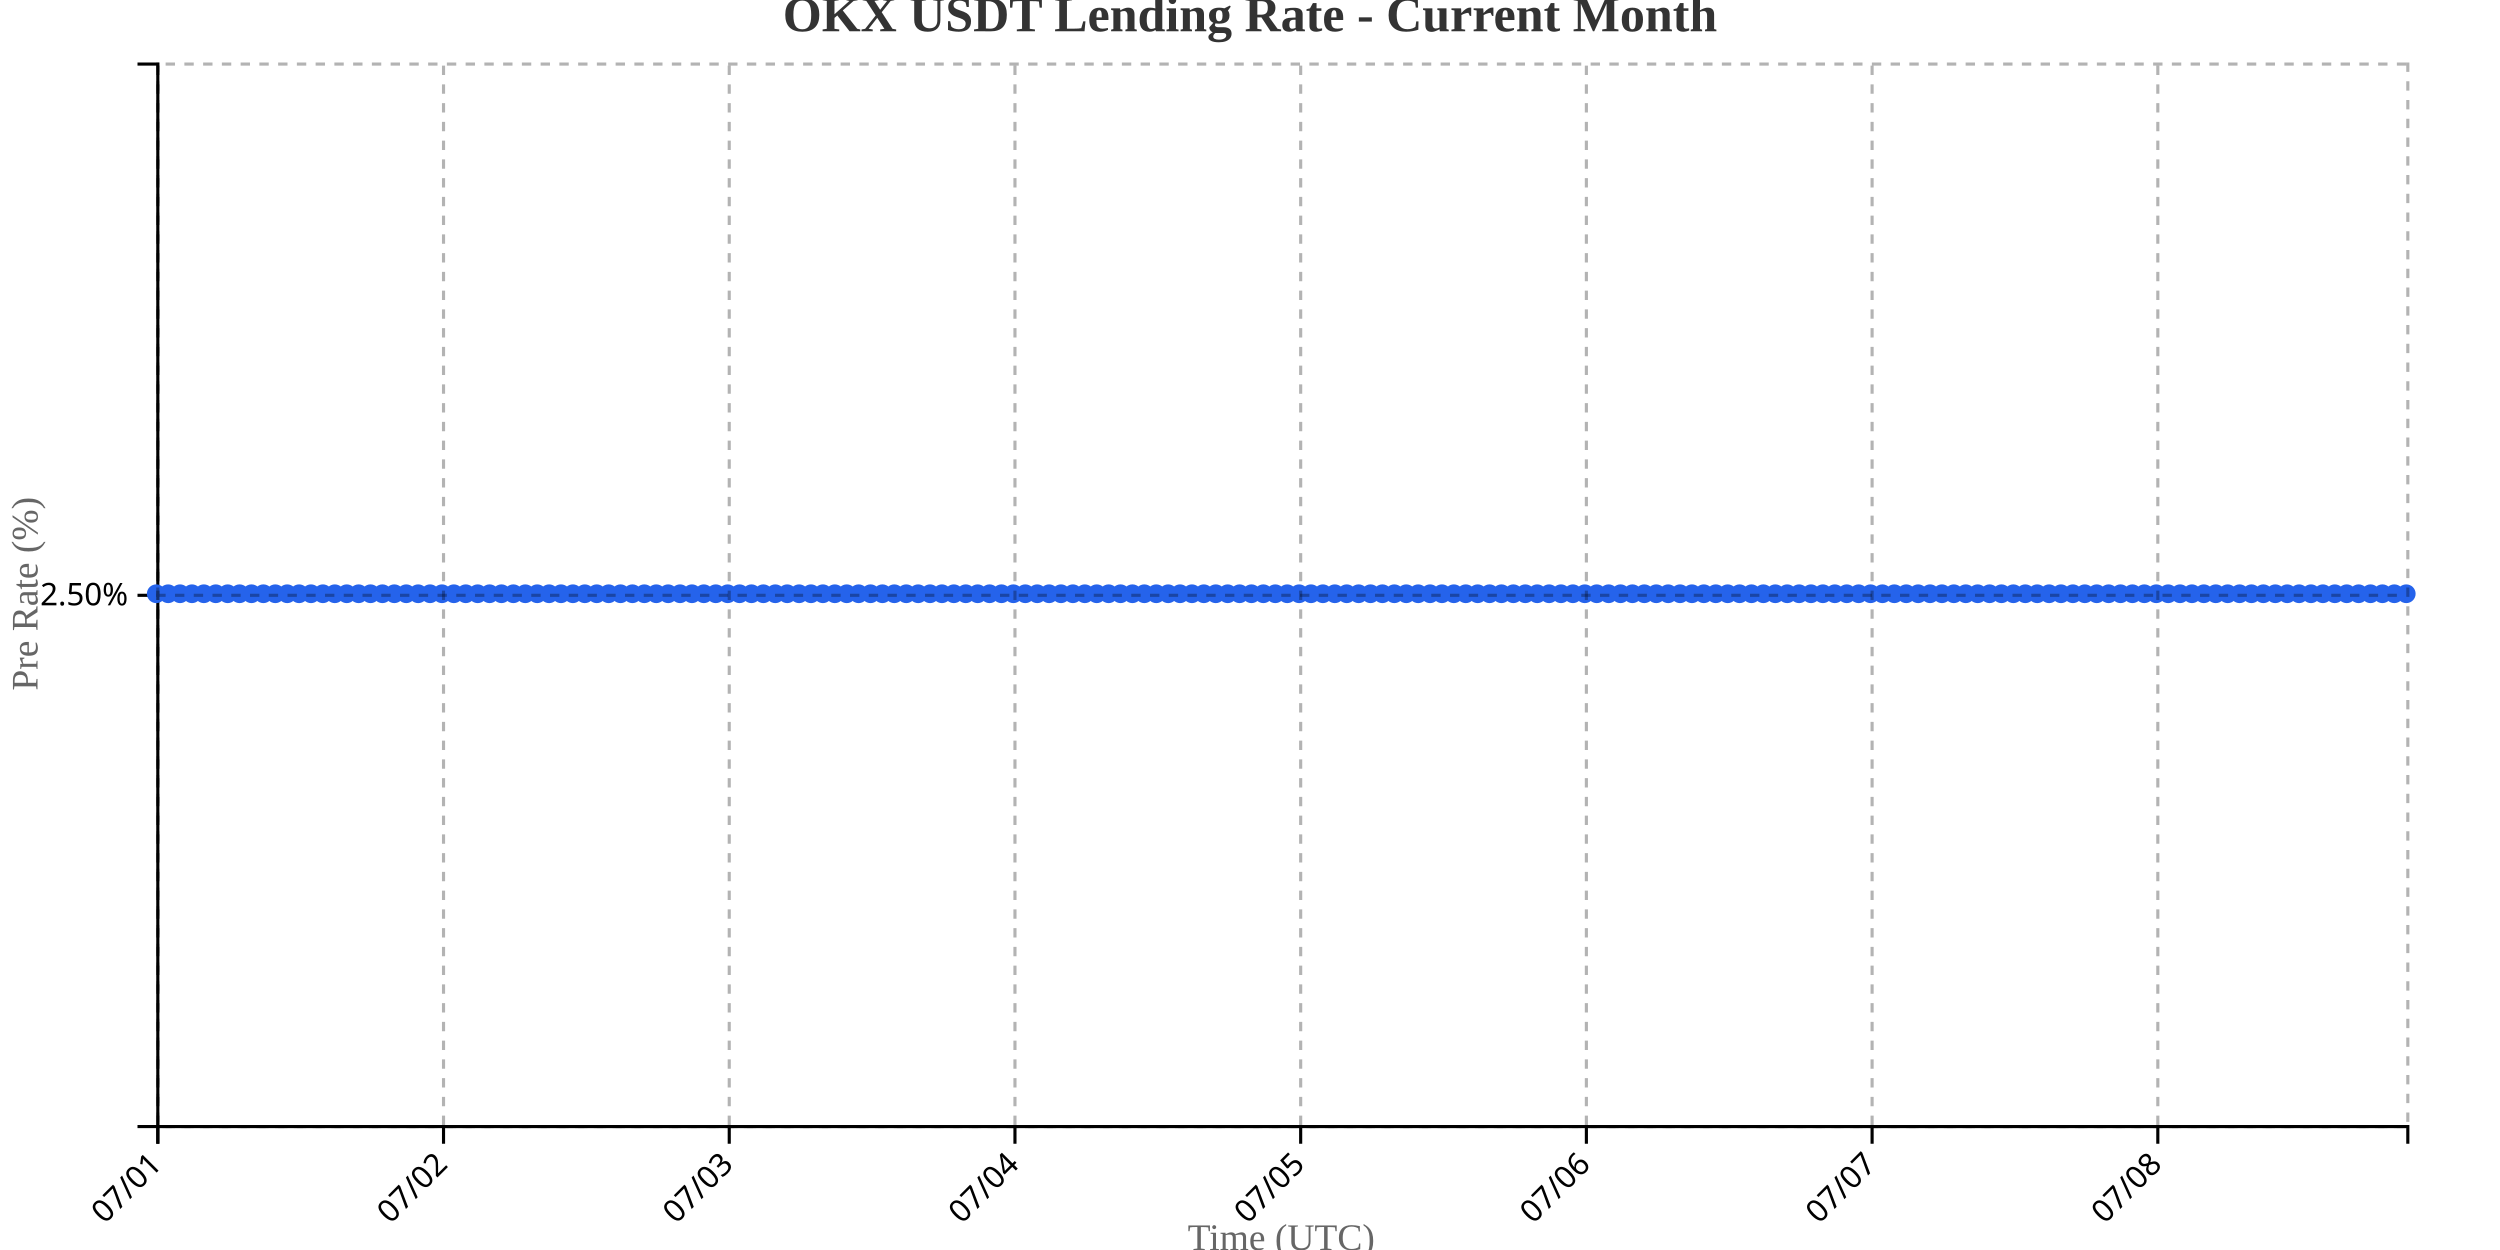
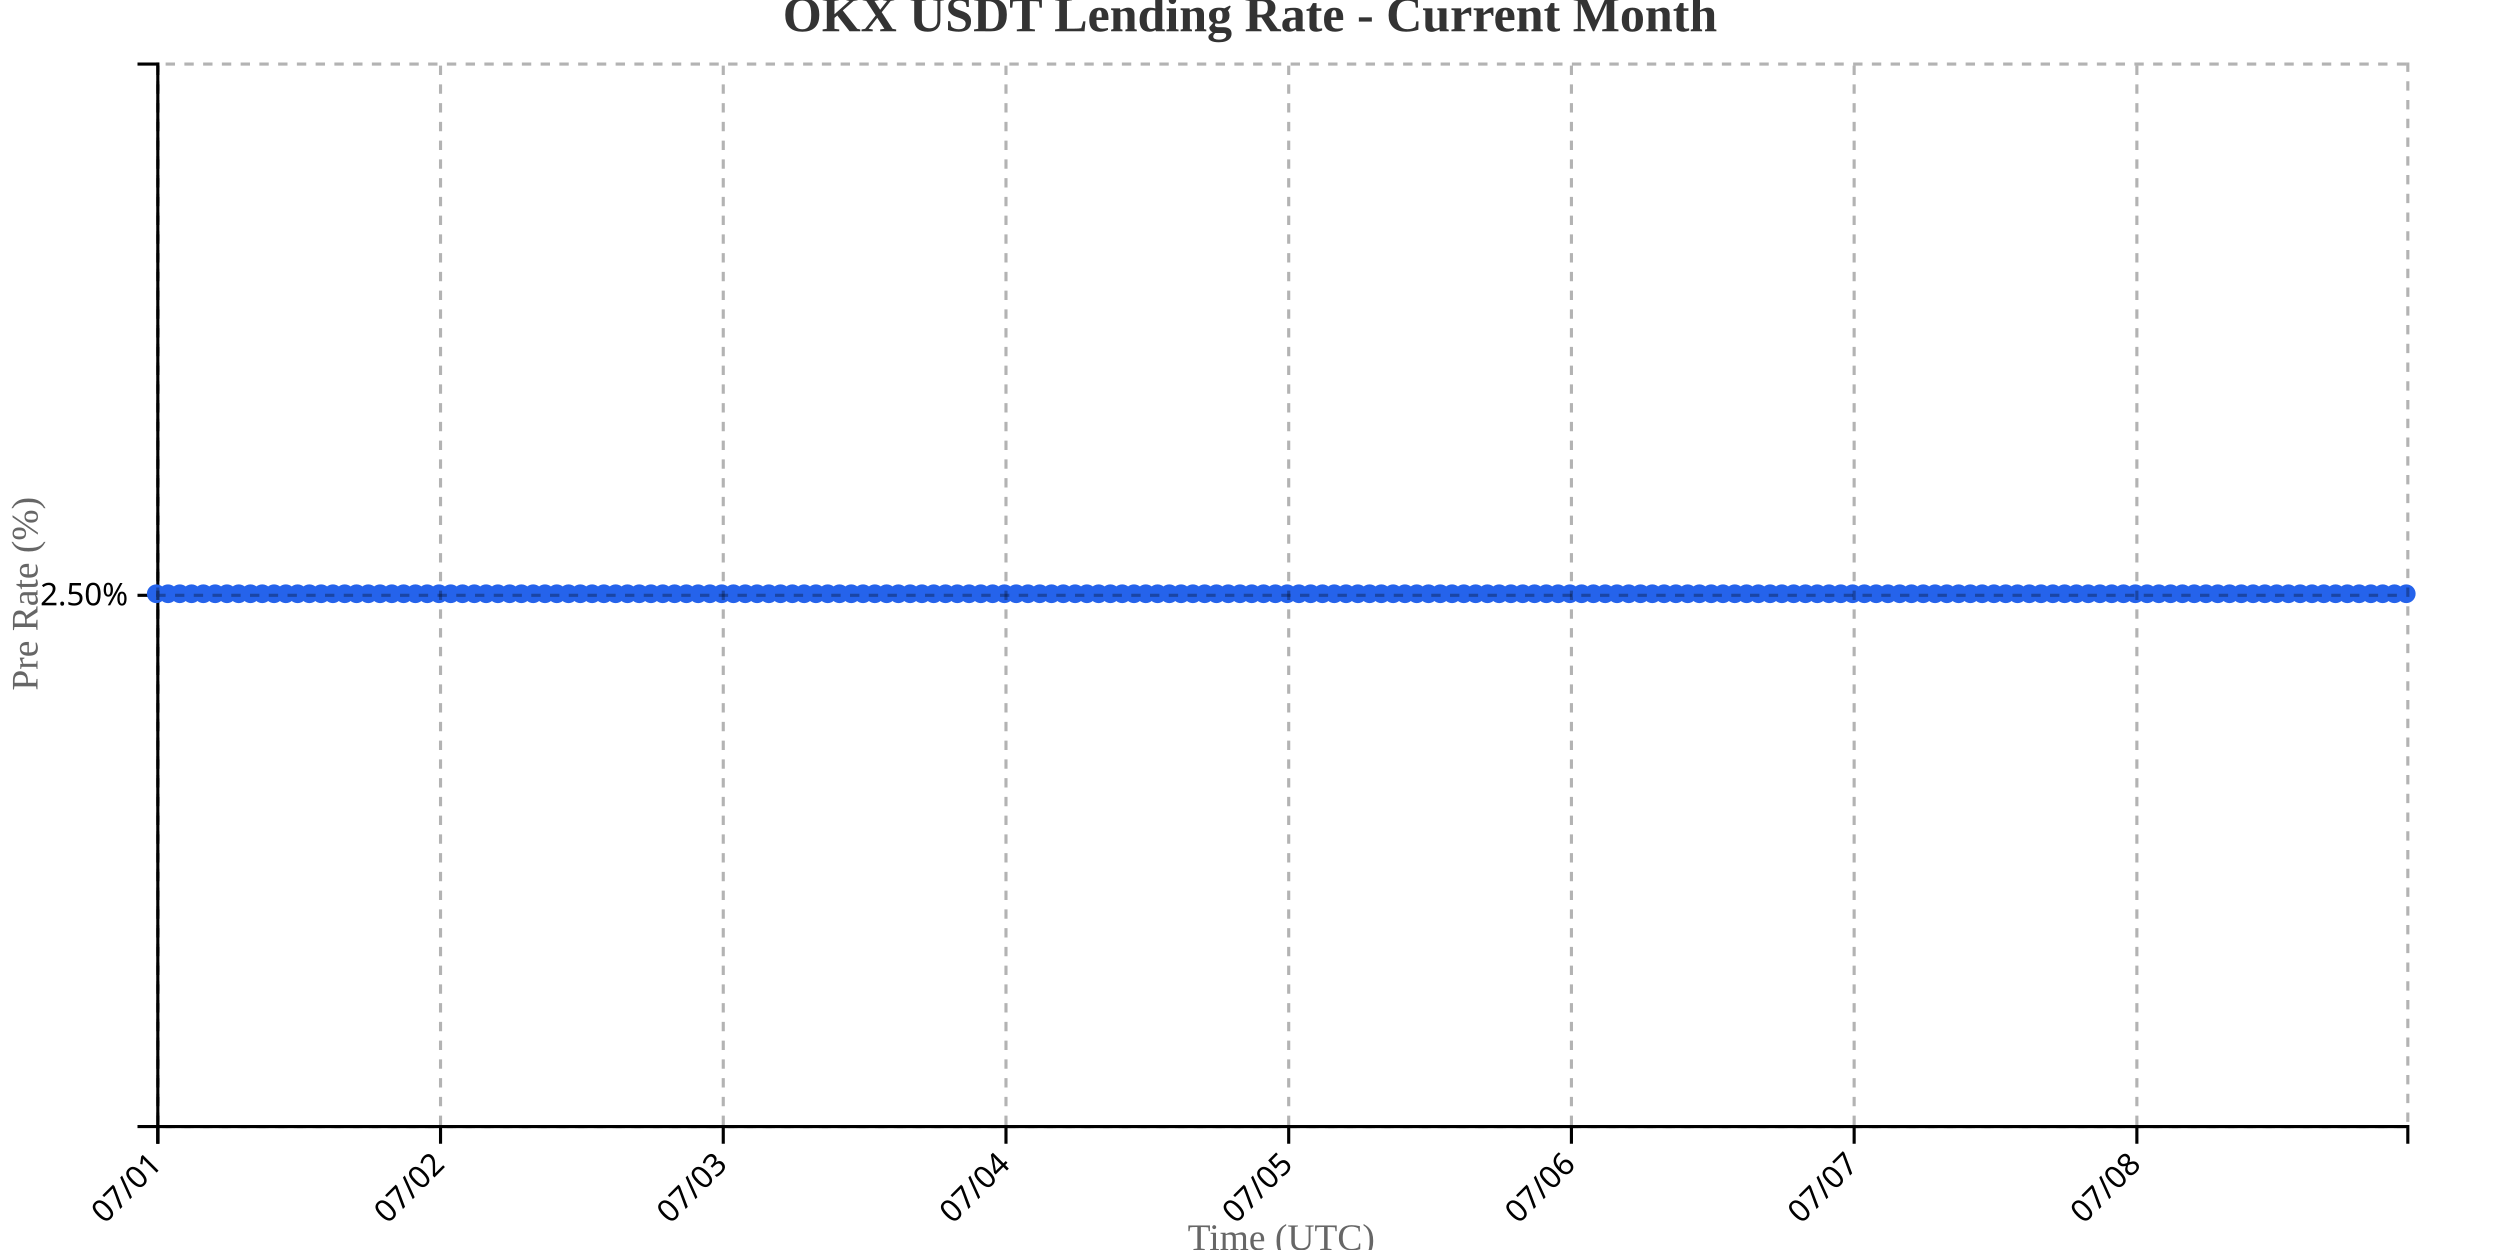
<svg xmlns="http://www.w3.org/2000/svg" width="800" height="400">
  <g transform="translate(50,20)">
    <g transform="translate(0,340)" fill="none" font-size="10" font-family="sans-serif" text-anchor="middle">
      <path class="domain" stroke="currentColor" d="M0.5,6V0.5H720.5V6" />
      <g class="tick" opacity="1" transform="translate(0.5,0)">
        <line stroke="currentColor" y2="6" />
        <text fill="currentColor" y="9" dy=".15em" style="text-anchor: end;" dx="-.8em" transform="rotate(-45)">07/01</text>
      </g>
-       <g class="tick" opacity="1" transform="translate(91.92857,0)">
+       <g class="tick" opacity="1" transform="translate(90.9712,0)">
        <line stroke="currentColor" y2="6" />
        <text fill="currentColor" y="9" dy=".15em" style="text-anchor: end;" dx="-.8em" transform="rotate(-45)">07/02</text>
      </g>
-       <g class="tick" opacity="1" transform="translate(183.3571,0)">
+       <g class="tick" opacity="1" transform="translate(181.4424,0)">
        <line stroke="currentColor" y2="6" />
        <text fill="currentColor" y="9" dy=".15em" style="text-anchor: end;" dx="-.8em" transform="rotate(-45)">07/03</text>
      </g>
-       <g class="tick" opacity="1" transform="translate(274.7857,0)">
+       <g class="tick" opacity="1" transform="translate(271.9136,0)">
        <line stroke="currentColor" y2="6" />
        <text fill="currentColor" y="9" dy=".15em" style="text-anchor: end;" dx="-.8em" transform="rotate(-45)">07/04</text>
      </g>
-       <g class="tick" opacity="1" transform="translate(366.2143,0)">
+       <g class="tick" opacity="1" transform="translate(362.3848,0)">
        <line stroke="currentColor" y2="6" />
        <text fill="currentColor" y="9" dy=".15em" style="text-anchor: end;" dx="-.8em" transform="rotate(-45)">07/05</text>
      </g>
-       <g class="tick" opacity="1" transform="translate(457.6429,0)">
+       <g class="tick" opacity="1" transform="translate(452.856,0)">
        <line stroke="currentColor" y2="6" />
        <text fill="currentColor" y="9" dy=".15em" style="text-anchor: end;" dx="-.8em" transform="rotate(-45)">07/06</text>
      </g>
-       <g class="tick" opacity="1" transform="translate(549.0714,0)">
+       <g class="tick" opacity="1" transform="translate(543.3272,0)">
        <line stroke="currentColor" y2="6" />
        <text fill="currentColor" y="9" dy=".15em" style="text-anchor: end;" dx="-.8em" transform="rotate(-45)">07/07</text>
      </g>
-       <g class="tick" opacity="1" transform="translate(640.5,0)">
+       <g class="tick" opacity="1" transform="translate(633.7984,0)">
        <line stroke="currentColor" y2="6" />
        <text fill="currentColor" y="9" dy=".15em" style="text-anchor: end;" dx="-.8em" transform="rotate(-45)">07/08</text>
      </g>
    </g>
    <g fill="none" font-size="10" font-family="sans-serif" text-anchor="end">
      <path class="domain" stroke="currentColor" d="M-6,340.5H0.5V0.5H-6" />
      <g class="tick" opacity="1" transform="translate(0,170.5)">
        <line stroke="currentColor" x2="-6" />
        <text fill="currentColor" x="-9" dy="0.32em">2.50%</text>
      </g>
    </g>
    <text transform="rotate(-90)" y="-50" x="-170" dy="1em" style="text-anchor: middle; font-size: 12px; fill: #666;">Pre Rate (%)</text>
    <text transform="translate(360, 380)" style="text-anchor: middle; font-size: 12px; fill: #666;">Time (UTC)</text>
-     <path fill="none" stroke="#2563eb" stroke-width="2" d="M0,170C1.27,170,2.54,170,3.81,170C5.079,170,6.349,170,7.619,170C8.889,170,10.159,170,11.429,170C12.698,170,13.968,170,15.238,170C16.508,170,17.778,170,19.048,170C20.317,170,21.587,170,22.857,170C24.127,170,25.397,170,26.667,170C27.937,170,29.206,170,30.476,170C31.746,170,33.016,170,34.286,170C35.556,170,36.825,170,38.095,170C39.365,170,40.635,170,41.905,170C43.175,170,44.444,170,45.714,170C46.984,170,48.254,170,49.524,170C50.794,170,52.063,170,53.333,170C54.603,170,55.873,170,57.143,170C58.413,170,59.683,170,60.952,170C62.222,170,63.492,170,64.762,170C66.032,170,67.302,170,68.571,170C69.841,170,71.111,170,72.381,170C73.651,170,74.921,170,76.19,170C77.46,170,78.73,170,80,170C81.27,170,82.54,170,83.81,170C85.079,170,86.349,170,87.619,170C88.889,170,90.159,170,91.429,170C92.698,170,93.968,170,95.238,170C96.508,170,97.778,170,99.048,170C100.317,170,101.587,170,102.857,170C104.127,170,105.397,170,106.667,170C107.937,170,109.206,170,110.476,170C111.746,170,113.016,170,114.286,170C115.556,170,116.825,170,118.095,170C119.365,170,120.635,170,121.905,170C123.175,170,124.444,170,125.714,170C126.984,170,128.254,170,129.524,170C130.794,170,132.063,170,133.333,170C134.603,170,135.873,170,137.143,170C138.413,170,139.683,170,140.952,170C142.222,170,143.492,170,144.762,170C146.032,170,147.302,170,148.571,170C149.841,170,151.111,170,152.381,170C153.651,170,154.921,170,156.19,170C157.46,170,158.73,170,160,170C161.27,170,162.54,170,163.81,170C165.079,170,166.349,170,167.619,170C168.889,170,170.159,170,171.429,170C172.698,170,173.968,170,175.238,170C176.508,170,177.778,170,179.048,170C180.317,170,181.587,170,182.857,170C184.127,170,185.397,170,186.667,170C187.937,170,189.206,170,190.476,170C191.746,170,193.016,170,194.286,170C195.556,170,196.825,170,198.095,170C199.365,170,200.635,170,201.905,170C203.175,170,204.444,170,205.714,170C206.984,170,208.254,170,209.524,170C210.794,170,212.063,170,213.333,170C214.603,170,215.873,170,217.143,170C218.413,170,219.683,170,220.952,170C222.222,170,223.492,170,224.762,170C226.032,170,227.302,170,228.571,170C229.841,170,231.111,170,232.381,170C233.651,170,234.921,170,236.19,170C237.46,170,238.73,170,240,170C241.27,170,242.54,170,243.81,170C245.079,170,246.349,170,247.619,170C248.889,170,250.159,170,251.429,170C252.698,170,253.968,170,255.238,170C256.508,170,257.778,170,259.048,170C260.317,170,261.587,170,262.857,170C264.127,170,265.397,170,266.667,170C267.937,170,269.206,170,270.476,170C271.746,170,273.016,170,274.286,170C275.556,170,276.825,170,278.095,170C279.365,170,280.635,170,281.905,170C283.175,170,284.444,170,285.714,170C286.984,170,288.254,170,289.524,170C290.794,170,292.063,170,293.333,170C294.603,170,295.873,170,297.143,170C298.413,170,299.683,170,300.952,170C302.222,170,303.492,170,304.762,170C306.032,170,307.302,170,308.571,170C309.841,170,311.111,170,312.381,170C313.651,170,314.921,170,316.19,170C317.46,170,318.73,170,320,170C321.27,170,322.54,170,323.81,170C325.079,170,326.349,170,327.619,170C328.889,170,330.159,170,331.429,170C332.698,170,333.968,170,335.238,170C336.508,170,337.778,170,339.048,170C340.317,170,341.587,170,342.857,170C344.127,170,345.397,170,346.667,170C347.937,170,349.206,170,350.476,170C351.746,170,353.016,170,354.286,170C355.556,170,356.825,170,358.095,170C359.365,170,360.635,170,361.905,170C363.175,170,364.444,170,365.714,170C366.984,170,368.254,170,369.524,170C370.794,170,372.063,170,373.333,170C374.603,170,375.873,170,377.143,170C378.413,170,379.683,170,380.952,170C382.222,170,383.492,170,384.762,170C386.032,170,387.302,170,388.571,170C389.841,170,391.111,170,392.381,170C393.651,170,394.921,170,396.19,170C397.46,170,398.73,170,400,170C401.27,170,402.54,170,403.81,170C405.079,170,406.349,170,407.619,170C408.889,170,410.159,170,411.429,170C412.698,170,413.968,170,415.238,170C416.508,170,417.778,170,419.048,170C420.317,170,421.587,170,422.857,170C424.127,170,425.397,170,426.667,170C427.937,170,429.206,170,430.476,170C431.746,170,433.016,170,434.286,170C435.556,170,436.825,170,438.095,170C439.365,170,440.635,170,441.905,170C443.175,170,444.444,170,445.714,170C446.984,170,448.254,170,449.524,170C450.794,170,452.063,170,453.333,170C454.603,170,455.873,170,457.143,170C458.413,170,459.683,170,460.952,170C462.222,170,463.492,170,464.762,170C466.032,170,467.302,170,468.571,170C469.841,170,471.111,170,472.381,170C473.651,170,474.921,170,476.19,170C477.46,170,478.73,170,480,170C481.27,170,482.54,170,483.81,170C485.079,170,486.349,170,487.619,170C488.889,170,490.159,170,491.429,170C492.698,170,493.968,170,495.238,170C496.508,170,497.778,170,499.048,170C500.317,170,501.587,170,502.857,170C504.127,170,505.397,170,506.667,170C507.937,170,509.206,170,510.476,170C511.746,170,513.016,170,514.286,170C515.556,170,516.825,170,518.095,170C519.365,170,520.635,170,521.905,170C523.175,170,524.444,170,525.714,170C526.984,170,528.254,170,529.524,170C530.794,170,532.063,170,533.333,170C534.603,170,535.873,170,537.143,170C538.413,170,539.683,170,540.952,170C542.222,170,543.492,170,544.762,170C546.032,170,547.302,170,548.571,170C549.841,170,551.111,170,552.381,170C553.651,170,554.921,170,556.19,170C557.46,170,558.73,170,560,170C561.27,170,562.54,170,563.81,170C565.079,170,566.349,170,567.619,170C568.889,170,570.159,170,571.429,170C572.698,170,573.968,170,575.238,170C576.508,170,577.778,170,579.048,170C580.317,170,581.587,170,582.857,170C584.127,170,585.397,170,586.667,170C587.937,170,589.206,170,590.476,170C591.746,170,593.016,170,594.286,170C595.556,170,596.825,170,598.095,170C599.365,170,600.635,170,601.905,170C603.175,170,604.444,170,605.714,170C606.984,170,608.254,170,609.524,170C610.794,170,612.063,170,613.333,170C614.603,170,615.873,170,617.143,170C618.413,170,619.683,170,620.952,170C622.222,170,623.492,170,624.762,170C626.032,170,627.302,170,628.571,170C629.841,170,631.111,170,632.381,170C633.651,170,634.921,170,636.19,170C637.46,170,638.73,170,640,170C641.27,170,642.54,170,643.81,170C645.079,170,646.349,170,647.619,170C648.889,170,650.159,170,651.429,170C652.698,170,653.968,170,655.238,170C656.508,170,657.778,170,659.048,170C660.317,170,661.587,170,662.857,170C664.127,170,665.397,170,666.667,170C667.937,170,669.206,170,670.476,170C671.746,170,673.016,170,674.286,170C675.556,170,676.825,170,678.095,170C679.365,170,680.635,170,681.905,170C683.175,170,684.444,170,685.714,170C686.984,170,688.254,170,689.524,170C690.794,170,692.063,170,693.333,170C694.603,170,695.873,170,697.143,170C698.413,170,699.683,170,700.952,170C702.222,170,703.492,170,704.762,170C706.032,170,707.302,170,708.571,170C709.841,170,711.111,170,712.381,170C713.651,170,714.921,170,716.19,170C717.46,170,718.73,170,720,170" />
+     <path fill="none" stroke="#2563eb" stroke-width="2" d="M0,170C1.257,170,2.513,170,3.77,170C5.026,170,6.283,170,7.539,170C8.796,170,10.052,170,11.309,170C12.565,170,13.822,170,15.079,170C16.335,170,17.592,170,18.848,170C20.105,170,21.361,170,22.618,170C23.874,170,25.131,170,26.387,170C27.644,170,28.901,170,30.157,170C31.414,170,32.67,170,33.927,170C35.183,170,36.44,170,37.696,170C38.953,170,40.209,170,41.466,170C42.723,170,43.979,170,45.236,170C46.492,170,47.749,170,49.005,170C50.262,170,51.518,170,52.775,170C54.031,170,55.288,170,56.545,170C57.801,170,59.058,170,60.314,170C61.571,170,62.827,170,64.084,170C65.34,170,66.597,170,67.853,170C69.11,170,70.366,170,71.623,170C72.88,170,74.136,170,75.393,170C76.649,170,77.906,170,79.162,170C80.419,170,81.675,170,82.932,170C84.188,170,85.445,170,86.702,170C87.958,170,89.215,170,90.471,170C91.728,170,92.984,170,94.241,170C95.497,170,96.754,170,98.01,170C99.267,170,100.524,170,101.78,170C103.037,170,104.293,170,105.55,170C106.806,170,108.063,170,109.319,170C110.576,170,111.832,170,113.089,170C114.346,170,115.602,170,116.859,170C118.115,170,119.372,170,120.628,170C121.885,170,123.141,170,124.398,170C125.654,170,126.911,170,128.168,170C129.424,170,130.681,170,131.937,170C133.194,170,134.45,170,135.707,170C136.963,170,138.22,170,139.476,170C140.733,170,141.99,170,143.246,170C144.503,170,145.759,170,147.016,170C148.272,170,149.529,170,150.785,170C152.042,170,153.298,170,154.555,170C155.812,170,157.068,170,158.325,170C159.581,170,160.838,170,162.094,170C163.351,170,164.607,170,165.864,170C167.12,170,168.377,170,169.634,170C170.89,170,172.147,170,173.403,170C174.66,170,175.916,170,177.173,170C178.429,170,179.686,170,180.942,170C182.199,170,183.455,170,184.712,170C185.969,170,187.225,170,188.482,170C189.738,170,190.995,170,192.251,170C193.508,170,194.764,170,196.021,170C197.277,170,198.534,170,199.791,170C201.047,170,202.304,170,203.56,170C204.817,170,206.073,170,207.33,170C208.586,170,209.843,170,211.099,170C212.356,170,213.613,170,214.869,170C216.126,170,217.382,170,218.639,170C219.895,170,221.152,170,222.408,170C223.665,170,224.921,170,226.178,170C227.435,170,228.691,170,229.948,170C231.204,170,232.461,170,233.717,170C234.974,170,236.23,170,237.487,170C238.743,170,240,170,241.257,170C242.513,170,243.77,170,245.026,170C246.283,170,247.539,170,248.796,170C250.052,170,251.309,170,252.565,170C253.822,170,255.079,170,256.335,170C257.592,170,258.848,170,260.105,170C261.361,170,262.618,170,263.874,170C265.131,170,266.387,170,267.644,170C268.901,170,270.157,170,271.414,170C272.67,170,273.927,170,275.183,170C276.44,170,277.696,170,278.953,170C280.209,170,281.466,170,282.723,170C283.979,170,285.236,170,286.492,170C287.749,170,289.005,170,290.262,170C291.518,170,292.775,170,294.031,170C295.288,170,296.545,170,297.801,170C299.058,170,300.314,170,301.571,170C302.827,170,304.084,170,305.34,170C306.597,170,307.853,170,309.11,170C310.366,170,311.623,170,312.88,170C314.136,170,315.393,170,316.649,170C317.906,170,319.162,170,320.419,170C321.675,170,322.932,170,324.188,170C325.445,170,326.702,170,327.958,170C329.215,170,330.471,170,331.728,170C332.984,170,334.241,170,335.497,170C336.754,170,338.01,170,339.267,170C340.524,170,341.78,170,343.037,170C344.293,170,345.55,170,346.806,170C348.063,170,349.319,170,350.576,170C351.832,170,353.089,170,354.346,170C355.602,170,356.859,170,358.115,170C359.372,170,360.628,170,361.885,170C363.141,170,364.398,170,365.654,170C366.911,170,368.168,170,369.424,170C370.681,170,371.937,170,373.194,170C374.45,170,375.707,170,376.963,170C378.22,170,379.476,170,380.733,170C381.99,170,383.246,170,384.503,170C385.759,170,387.016,170,388.272,170C389.529,170,390.785,170,392.042,170C393.298,170,394.555,170,395.812,170C397.068,170,398.325,170,399.581,170C400.838,170,402.094,170,403.351,170C404.607,170,405.864,170,407.12,170C408.377,170,409.634,170,410.89,170C412.147,170,413.403,170,414.66,170C415.916,170,417.173,170,418.429,170C419.686,170,420.942,170,422.199,170C423.455,170,424.712,170,425.969,170C427.225,170,428.482,170,429.738,170C430.995,170,432.251,170,433.508,170C434.764,170,436.021,170,437.277,170C438.534,170,439.791,170,441.047,170C442.304,170,443.56,170,444.817,170C446.073,170,447.33,170,448.586,170C449.843,170,451.099,170,452.356,170C453.613,170,454.869,170,456.126,170C457.382,170,458.639,170,459.895,170C461.152,170,462.408,170,463.665,170C464.921,170,466.178,170,467.435,170C468.691,170,469.948,170,471.204,170C472.461,170,473.717,170,474.974,170C476.23,170,477.487,170,478.743,170C480,170,481.257,170,482.513,170C483.77,170,485.026,170,486.283,170C487.539,170,488.796,170,490.052,170C491.309,170,492.565,170,493.822,170C495.079,170,496.335,170,497.592,170C498.848,170,500.105,170,501.361,170C502.618,170,503.874,170,505.131,170C506.387,170,507.644,170,508.901,170C510.157,170,511.414,170,512.67,170C513.927,170,515.183,170,516.44,170C517.696,170,518.953,170,520.209,170C521.466,170,522.723,170,523.979,170C525.236,170,526.492,170,527.749,170C529.005,170,530.262,170,531.518,170C532.775,170,534.031,170,535.288,170C536.545,170,537.801,170,539.058,170C540.314,170,541.571,170,542.827,170C544.084,170,545.34,170,546.597,170C547.853,170,549.11,170,550.366,170C551.623,170,552.88,170,554.136,170C555.393,170,556.649,170,557.906,170C559.162,170,560.419,170,561.675,170C562.932,170,564.188,170,565.445,170C566.702,170,567.958,170,569.215,170C570.471,170,571.728,170,572.984,170C574.241,170,575.497,170,576.754,170C578.01,170,579.267,170,580.524,170C581.78,170,583.037,170,584.293,170C585.55,170,586.806,170,588.063,170C589.319,170,590.576,170,591.832,170C593.089,170,594.346,170,595.602,170C596.859,170,598.115,170,599.372,170C600.628,170,601.885,170,603.141,170C604.398,170,605.654,170,606.911,170C608.168,170,609.424,170,610.681,170C611.937,170,613.194,170,614.45,170C615.707,170,616.963,170,618.22,170C619.476,170,620.733,170,621.99,170C623.246,170,624.503,170,625.759,170C627.016,170,628.272,170,629.529,170C630.785,170,632.042,170,633.298,170C634.555,170,635.812,170,637.068,170C638.325,170,639.581,170,640.838,170C642.094,170,643.351,170,644.607,170C645.864,170,647.12,170,648.377,170C649.634,170,650.89,170,652.147,170C653.403,170,654.66,170,655.916,170C657.173,170,658.429,170,659.686,170C660.942,170,662.199,170,663.455,170C664.712,170,665.969,170,667.225,170C668.482,170,669.738,170,670.995,170C672.251,170,673.508,170,674.764,170C676.021,170,677.277,170,678.534,170C679.791,170,681.047,170,682.304,170C683.56,170,684.817,170,686.073,170C687.33,170,688.586,170,689.843,170C691.099,170,692.356,170,693.613,170C694.869,170,696.126,170,697.382,170C698.639,170,699.895,170,701.152,170C702.408,170,703.665,170,704.921,170C706.178,170,707.435,170,708.691,170C709.948,170,711.204,170,712.461,170C713.717,170,714.974,170,716.23,170C717.487,170,718.743,170,720,170" />
    <circle class="dot" cx="0" cy="170" r="3" fill="#2563eb" />
-     <circle class="dot" cx="3.81" cy="170" r="3" fill="#2563eb" />
-     <circle class="dot" cx="7.619" cy="170" r="3" fill="#2563eb" />
-     <circle class="dot" cx="11.429" cy="170" r="3" fill="#2563eb" />
-     <circle class="dot" cx="15.238" cy="170" r="3" fill="#2563eb" />
-     <circle class="dot" cx="19.048" cy="170" r="3" fill="#2563eb" />
-     <circle class="dot" cx="22.857" cy="170" r="3" fill="#2563eb" />
-     <circle class="dot" cx="26.667" cy="170" r="3" fill="#2563eb" />
-     <circle class="dot" cx="30.476" cy="170" r="3" fill="#2563eb" />
-     <circle class="dot" cx="34.286" cy="170" r="3" fill="#2563eb" />
-     <circle class="dot" cx="38.095" cy="170" r="3" fill="#2563eb" />
-     <circle class="dot" cx="41.905" cy="170" r="3" fill="#2563eb" />
-     <circle class="dot" cx="45.714" cy="170" r="3" fill="#2563eb" />
-     <circle class="dot" cx="49.524" cy="170" r="3" fill="#2563eb" />
-     <circle class="dot" cx="53.333" cy="170" r="3" fill="#2563eb" />
-     <circle class="dot" cx="57.143" cy="170" r="3" fill="#2563eb" />
-     <circle class="dot" cx="60.952" cy="170" r="3" fill="#2563eb" />
-     <circle class="dot" cx="64.762" cy="170" r="3" fill="#2563eb" />
-     <circle class="dot" cx="68.571" cy="170" r="3" fill="#2563eb" />
-     <circle class="dot" cx="72.381" cy="170" r="3" fill="#2563eb" />
-     <circle class="dot" cx="76.19" cy="170" r="3" fill="#2563eb" />
-     <circle class="dot" cx="80" cy="170" r="3" fill="#2563eb" />
-     <circle class="dot" cx="83.81" cy="170" r="3" fill="#2563eb" />
-     <circle class="dot" cx="87.619" cy="170" r="3" fill="#2563eb" />
-     <circle class="dot" cx="91.429" cy="170" r="3" fill="#2563eb" />
-     <circle class="dot" cx="95.238" cy="170" r="3" fill="#2563eb" />
-     <circle class="dot" cx="99.048" cy="170" r="3" fill="#2563eb" />
-     <circle class="dot" cx="102.857" cy="170" r="3" fill="#2563eb" />
-     <circle class="dot" cx="106.667" cy="170" r="3" fill="#2563eb" />
-     <circle class="dot" cx="110.476" cy="170" r="3" fill="#2563eb" />
-     <circle class="dot" cx="114.286" cy="170" r="3" fill="#2563eb" />
-     <circle class="dot" cx="118.095" cy="170" r="3" fill="#2563eb" />
-     <circle class="dot" cx="121.905" cy="170" r="3" fill="#2563eb" />
-     <circle class="dot" cx="125.714" cy="170" r="3" fill="#2563eb" />
-     <circle class="dot" cx="129.524" cy="170" r="3" fill="#2563eb" />
-     <circle class="dot" cx="133.333" cy="170" r="3" fill="#2563eb" />
-     <circle class="dot" cx="137.143" cy="170" r="3" fill="#2563eb" />
-     <circle class="dot" cx="140.952" cy="170" r="3" fill="#2563eb" />
-     <circle class="dot" cx="144.762" cy="170" r="3" fill="#2563eb" />
-     <circle class="dot" cx="148.571" cy="170" r="3" fill="#2563eb" />
-     <circle class="dot" cx="152.381" cy="170" r="3" fill="#2563eb" />
-     <circle class="dot" cx="156.19" cy="170" r="3" fill="#2563eb" />
-     <circle class="dot" cx="160" cy="170" r="3" fill="#2563eb" />
-     <circle class="dot" cx="163.81" cy="170" r="3" fill="#2563eb" />
-     <circle class="dot" cx="167.619" cy="170" r="3" fill="#2563eb" />
-     <circle class="dot" cx="171.429" cy="170" r="3" fill="#2563eb" />
-     <circle class="dot" cx="175.238" cy="170" r="3" fill="#2563eb" />
-     <circle class="dot" cx="179.048" cy="170" r="3" fill="#2563eb" />
-     <circle class="dot" cx="182.857" cy="170" r="3" fill="#2563eb" />
-     <circle class="dot" cx="186.667" cy="170" r="3" fill="#2563eb" />
-     <circle class="dot" cx="190.476" cy="170" r="3" fill="#2563eb" />
-     <circle class="dot" cx="194.286" cy="170" r="3" fill="#2563eb" />
-     <circle class="dot" cx="198.095" cy="170" r="3" fill="#2563eb" />
-     <circle class="dot" cx="201.905" cy="170" r="3" fill="#2563eb" />
-     <circle class="dot" cx="205.714" cy="170" r="3" fill="#2563eb" />
-     <circle class="dot" cx="209.524" cy="170" r="3" fill="#2563eb" />
-     <circle class="dot" cx="213.333" cy="170" r="3" fill="#2563eb" />
-     <circle class="dot" cx="217.143" cy="170" r="3" fill="#2563eb" />
-     <circle class="dot" cx="220.952" cy="170" r="3" fill="#2563eb" />
-     <circle class="dot" cx="224.762" cy="170" r="3" fill="#2563eb" />
-     <circle class="dot" cx="228.571" cy="170" r="3" fill="#2563eb" />
-     <circle class="dot" cx="232.381" cy="170" r="3" fill="#2563eb" />
-     <circle class="dot" cx="236.19" cy="170" r="3" fill="#2563eb" />
-     <circle class="dot" cx="240" cy="170" r="3" fill="#2563eb" />
-     <circle class="dot" cx="243.81" cy="170" r="3" fill="#2563eb" />
-     <circle class="dot" cx="247.619" cy="170" r="3" fill="#2563eb" />
-     <circle class="dot" cx="251.429" cy="170" r="3" fill="#2563eb" />
-     <circle class="dot" cx="255.238" cy="170" r="3" fill="#2563eb" />
-     <circle class="dot" cx="259.048" cy="170" r="3" fill="#2563eb" />
-     <circle class="dot" cx="262.857" cy="170" r="3" fill="#2563eb" />
-     <circle class="dot" cx="266.667" cy="170" r="3" fill="#2563eb" />
-     <circle class="dot" cx="270.476" cy="170" r="3" fill="#2563eb" />
-     <circle class="dot" cx="274.286" cy="170" r="3" fill="#2563eb" />
-     <circle class="dot" cx="278.095" cy="170" r="3" fill="#2563eb" />
-     <circle class="dot" cx="281.905" cy="170" r="3" fill="#2563eb" />
-     <circle class="dot" cx="285.714" cy="170" r="3" fill="#2563eb" />
-     <circle class="dot" cx="289.524" cy="170" r="3" fill="#2563eb" />
-     <circle class="dot" cx="293.333" cy="170" r="3" fill="#2563eb" />
-     <circle class="dot" cx="297.143" cy="170" r="3" fill="#2563eb" />
-     <circle class="dot" cx="300.952" cy="170" r="3" fill="#2563eb" />
-     <circle class="dot" cx="304.762" cy="170" r="3" fill="#2563eb" />
-     <circle class="dot" cx="308.571" cy="170" r="3" fill="#2563eb" />
-     <circle class="dot" cx="312.381" cy="170" r="3" fill="#2563eb" />
-     <circle class="dot" cx="316.19" cy="170" r="3" fill="#2563eb" />
-     <circle class="dot" cx="320" cy="170" r="3" fill="#2563eb" />
-     <circle class="dot" cx="323.81" cy="170" r="3" fill="#2563eb" />
-     <circle class="dot" cx="327.619" cy="170" r="3" fill="#2563eb" />
-     <circle class="dot" cx="331.429" cy="170" r="3" fill="#2563eb" />
-     <circle class="dot" cx="335.238" cy="170" r="3" fill="#2563eb" />
-     <circle class="dot" cx="339.048" cy="170" r="3" fill="#2563eb" />
-     <circle class="dot" cx="342.857" cy="170" r="3" fill="#2563eb" />
-     <circle class="dot" cx="346.667" cy="170" r="3" fill="#2563eb" />
-     <circle class="dot" cx="350.476" cy="170" r="3" fill="#2563eb" />
-     <circle class="dot" cx="354.286" cy="170" r="3" fill="#2563eb" />
-     <circle class="dot" cx="358.095" cy="170" r="3" fill="#2563eb" />
-     <circle class="dot" cx="361.905" cy="170" r="3" fill="#2563eb" />
-     <circle class="dot" cx="365.714" cy="170" r="3" fill="#2563eb" />
-     <circle class="dot" cx="369.524" cy="170" r="3" fill="#2563eb" />
-     <circle class="dot" cx="373.333" cy="170" r="3" fill="#2563eb" />
-     <circle class="dot" cx="377.143" cy="170" r="3" fill="#2563eb" />
-     <circle class="dot" cx="380.952" cy="170" r="3" fill="#2563eb" />
-     <circle class="dot" cx="384.762" cy="170" r="3" fill="#2563eb" />
-     <circle class="dot" cx="388.571" cy="170" r="3" fill="#2563eb" />
-     <circle class="dot" cx="392.381" cy="170" r="3" fill="#2563eb" />
-     <circle class="dot" cx="396.19" cy="170" r="3" fill="#2563eb" />
-     <circle class="dot" cx="400" cy="170" r="3" fill="#2563eb" />
-     <circle class="dot" cx="403.81" cy="170" r="3" fill="#2563eb" />
-     <circle class="dot" cx="407.619" cy="170" r="3" fill="#2563eb" />
-     <circle class="dot" cx="411.429" cy="170" r="3" fill="#2563eb" />
-     <circle class="dot" cx="415.238" cy="170" r="3" fill="#2563eb" />
-     <circle class="dot" cx="419.048" cy="170" r="3" fill="#2563eb" />
-     <circle class="dot" cx="422.857" cy="170" r="3" fill="#2563eb" />
-     <circle class="dot" cx="426.667" cy="170" r="3" fill="#2563eb" />
-     <circle class="dot" cx="430.476" cy="170" r="3" fill="#2563eb" />
-     <circle class="dot" cx="434.286" cy="170" r="3" fill="#2563eb" />
-     <circle class="dot" cx="438.095" cy="170" r="3" fill="#2563eb" />
-     <circle class="dot" cx="441.905" cy="170" r="3" fill="#2563eb" />
-     <circle class="dot" cx="445.714" cy="170" r="3" fill="#2563eb" />
-     <circle class="dot" cx="449.524" cy="170" r="3" fill="#2563eb" />
-     <circle class="dot" cx="453.333" cy="170" r="3" fill="#2563eb" />
-     <circle class="dot" cx="457.143" cy="170" r="3" fill="#2563eb" />
-     <circle class="dot" cx="460.952" cy="170" r="3" fill="#2563eb" />
-     <circle class="dot" cx="464.762" cy="170" r="3" fill="#2563eb" />
-     <circle class="dot" cx="468.571" cy="170" r="3" fill="#2563eb" />
-     <circle class="dot" cx="472.381" cy="170" r="3" fill="#2563eb" />
-     <circle class="dot" cx="476.19" cy="170" r="3" fill="#2563eb" />
-     <circle class="dot" cx="480" cy="170" r="3" fill="#2563eb" />
-     <circle class="dot" cx="483.81" cy="170" r="3" fill="#2563eb" />
-     <circle class="dot" cx="487.619" cy="170" r="3" fill="#2563eb" />
-     <circle class="dot" cx="491.429" cy="170" r="3" fill="#2563eb" />
-     <circle class="dot" cx="495.238" cy="170" r="3" fill="#2563eb" />
-     <circle class="dot" cx="499.048" cy="170" r="3" fill="#2563eb" />
-     <circle class="dot" cx="502.857" cy="170" r="3" fill="#2563eb" />
-     <circle class="dot" cx="506.667" cy="170" r="3" fill="#2563eb" />
-     <circle class="dot" cx="510.476" cy="170" r="3" fill="#2563eb" />
-     <circle class="dot" cx="514.286" cy="170" r="3" fill="#2563eb" />
-     <circle class="dot" cx="518.095" cy="170" r="3" fill="#2563eb" />
-     <circle class="dot" cx="521.905" cy="170" r="3" fill="#2563eb" />
-     <circle class="dot" cx="525.714" cy="170" r="3" fill="#2563eb" />
-     <circle class="dot" cx="529.524" cy="170" r="3" fill="#2563eb" />
-     <circle class="dot" cx="533.333" cy="170" r="3" fill="#2563eb" />
-     <circle class="dot" cx="537.143" cy="170" r="3" fill="#2563eb" />
-     <circle class="dot" cx="540.952" cy="170" r="3" fill="#2563eb" />
-     <circle class="dot" cx="544.762" cy="170" r="3" fill="#2563eb" />
-     <circle class="dot" cx="548.571" cy="170" r="3" fill="#2563eb" />
-     <circle class="dot" cx="552.381" cy="170" r="3" fill="#2563eb" />
-     <circle class="dot" cx="556.19" cy="170" r="3" fill="#2563eb" />
-     <circle class="dot" cx="560" cy="170" r="3" fill="#2563eb" />
-     <circle class="dot" cx="563.81" cy="170" r="3" fill="#2563eb" />
-     <circle class="dot" cx="567.619" cy="170" r="3" fill="#2563eb" />
-     <circle class="dot" cx="571.429" cy="170" r="3" fill="#2563eb" />
-     <circle class="dot" cx="575.238" cy="170" r="3" fill="#2563eb" />
-     <circle class="dot" cx="579.048" cy="170" r="3" fill="#2563eb" />
-     <circle class="dot" cx="582.857" cy="170" r="3" fill="#2563eb" />
-     <circle class="dot" cx="586.667" cy="170" r="3" fill="#2563eb" />
-     <circle class="dot" cx="590.476" cy="170" r="3" fill="#2563eb" />
-     <circle class="dot" cx="594.286" cy="170" r="3" fill="#2563eb" />
-     <circle class="dot" cx="598.095" cy="170" r="3" fill="#2563eb" />
-     <circle class="dot" cx="601.905" cy="170" r="3" fill="#2563eb" />
-     <circle class="dot" cx="605.714" cy="170" r="3" fill="#2563eb" />
-     <circle class="dot" cx="609.524" cy="170" r="3" fill="#2563eb" />
-     <circle class="dot" cx="613.333" cy="170" r="3" fill="#2563eb" />
-     <circle class="dot" cx="617.143" cy="170" r="3" fill="#2563eb" />
-     <circle class="dot" cx="620.952" cy="170" r="3" fill="#2563eb" />
-     <circle class="dot" cx="624.762" cy="170" r="3" fill="#2563eb" />
-     <circle class="dot" cx="628.571" cy="170" r="3" fill="#2563eb" />
-     <circle class="dot" cx="632.381" cy="170" r="3" fill="#2563eb" />
-     <circle class="dot" cx="636.19" cy="170" r="3" fill="#2563eb" />
-     <circle class="dot" cx="640" cy="170" r="3" fill="#2563eb" />
-     <circle class="dot" cx="643.81" cy="170" r="3" fill="#2563eb" />
-     <circle class="dot" cx="647.619" cy="170" r="3" fill="#2563eb" />
-     <circle class="dot" cx="651.429" cy="170" r="3" fill="#2563eb" />
-     <circle class="dot" cx="655.238" cy="170" r="3" fill="#2563eb" />
-     <circle class="dot" cx="659.048" cy="170" r="3" fill="#2563eb" />
-     <circle class="dot" cx="662.857" cy="170" r="3" fill="#2563eb" />
-     <circle class="dot" cx="666.667" cy="170" r="3" fill="#2563eb" />
-     <circle class="dot" cx="670.476" cy="170" r="3" fill="#2563eb" />
-     <circle class="dot" cx="674.286" cy="170" r="3" fill="#2563eb" />
-     <circle class="dot" cx="678.095" cy="170" r="3" fill="#2563eb" />
-     <circle class="dot" cx="681.905" cy="170" r="3" fill="#2563eb" />
-     <circle class="dot" cx="685.714" cy="170" r="3" fill="#2563eb" />
-     <circle class="dot" cx="689.524" cy="170" r="3" fill="#2563eb" />
-     <circle class="dot" cx="693.333" cy="170" r="3" fill="#2563eb" />
-     <circle class="dot" cx="697.143" cy="170" r="3" fill="#2563eb" />
-     <circle class="dot" cx="700.952" cy="170" r="3" fill="#2563eb" />
-     <circle class="dot" cx="704.762" cy="170" r="3" fill="#2563eb" />
-     <circle class="dot" cx="708.571" cy="170" r="3" fill="#2563eb" />
-     <circle class="dot" cx="712.381" cy="170" r="3" fill="#2563eb" />
-     <circle class="dot" cx="716.19" cy="170" r="3" fill="#2563eb" />
+     <circle class="dot" cx="3.77" cy="170" r="3" fill="#2563eb" />
+     <circle class="dot" cx="7.539" cy="170" r="3" fill="#2563eb" />
+     <circle class="dot" cx="11.309" cy="170" r="3" fill="#2563eb" />
+     <circle class="dot" cx="15.079" cy="170" r="3" fill="#2563eb" />
+     <circle class="dot" cx="18.848" cy="170" r="3" fill="#2563eb" />
+     <circle class="dot" cx="22.618" cy="170" r="3" fill="#2563eb" />
+     <circle class="dot" cx="26.387" cy="170" r="3" fill="#2563eb" />
+     <circle class="dot" cx="30.157" cy="170" r="3" fill="#2563eb" />
+     <circle class="dot" cx="33.927" cy="170" r="3" fill="#2563eb" />
+     <circle class="dot" cx="37.696" cy="170" r="3" fill="#2563eb" />
+     <circle class="dot" cx="41.466" cy="170" r="3" fill="#2563eb" />
+     <circle class="dot" cx="45.236" cy="170" r="3" fill="#2563eb" />
+     <circle class="dot" cx="49.005" cy="170" r="3" fill="#2563eb" />
+     <circle class="dot" cx="52.775" cy="170" r="3" fill="#2563eb" />
+     <circle class="dot" cx="56.545" cy="170" r="3" fill="#2563eb" />
+     <circle class="dot" cx="60.314" cy="170" r="3" fill="#2563eb" />
+     <circle class="dot" cx="64.084" cy="170" r="3" fill="#2563eb" />
+     <circle class="dot" cx="67.853" cy="170" r="3" fill="#2563eb" />
+     <circle class="dot" cx="71.623" cy="170" r="3" fill="#2563eb" />
+     <circle class="dot" cx="75.393" cy="170" r="3" fill="#2563eb" />
+     <circle class="dot" cx="79.162" cy="170" r="3" fill="#2563eb" />
+     <circle class="dot" cx="82.932" cy="170" r="3" fill="#2563eb" />
+     <circle class="dot" cx="86.702" cy="170" r="3" fill="#2563eb" />
+     <circle class="dot" cx="90.471" cy="170" r="3" fill="#2563eb" />
+     <circle class="dot" cx="94.241" cy="170" r="3" fill="#2563eb" />
+     <circle class="dot" cx="98.01" cy="170" r="3" fill="#2563eb" />
+     <circle class="dot" cx="101.78" cy="170" r="3" fill="#2563eb" />
+     <circle class="dot" cx="105.55" cy="170" r="3" fill="#2563eb" />
+     <circle class="dot" cx="109.319" cy="170" r="3" fill="#2563eb" />
+     <circle class="dot" cx="113.089" cy="170" r="3" fill="#2563eb" />
+     <circle class="dot" cx="116.859" cy="170" r="3" fill="#2563eb" />
+     <circle class="dot" cx="120.628" cy="170" r="3" fill="#2563eb" />
+     <circle class="dot" cx="124.398" cy="170" r="3" fill="#2563eb" />
+     <circle class="dot" cx="128.168" cy="170" r="3" fill="#2563eb" />
+     <circle class="dot" cx="131.937" cy="170" r="3" fill="#2563eb" />
+     <circle class="dot" cx="135.707" cy="170" r="3" fill="#2563eb" />
+     <circle class="dot" cx="139.476" cy="170" r="3" fill="#2563eb" />
+     <circle class="dot" cx="143.246" cy="170" r="3" fill="#2563eb" />
+     <circle class="dot" cx="147.016" cy="170" r="3" fill="#2563eb" />
+     <circle class="dot" cx="150.785" cy="170" r="3" fill="#2563eb" />
+     <circle class="dot" cx="154.555" cy="170" r="3" fill="#2563eb" />
+     <circle class="dot" cx="158.325" cy="170" r="3" fill="#2563eb" />
+     <circle class="dot" cx="162.094" cy="170" r="3" fill="#2563eb" />
+     <circle class="dot" cx="165.864" cy="170" r="3" fill="#2563eb" />
+     <circle class="dot" cx="169.634" cy="170" r="3" fill="#2563eb" />
+     <circle class="dot" cx="173.403" cy="170" r="3" fill="#2563eb" />
+     <circle class="dot" cx="177.173" cy="170" r="3" fill="#2563eb" />
+     <circle class="dot" cx="180.942" cy="170" r="3" fill="#2563eb" />
+     <circle class="dot" cx="184.712" cy="170" r="3" fill="#2563eb" />
+     <circle class="dot" cx="188.482" cy="170" r="3" fill="#2563eb" />
+     <circle class="dot" cx="192.251" cy="170" r="3" fill="#2563eb" />
+     <circle class="dot" cx="196.021" cy="170" r="3" fill="#2563eb" />
+     <circle class="dot" cx="199.791" cy="170" r="3" fill="#2563eb" />
+     <circle class="dot" cx="203.56" cy="170" r="3" fill="#2563eb" />
+     <circle class="dot" cx="207.33" cy="170" r="3" fill="#2563eb" />
+     <circle class="dot" cx="211.099" cy="170" r="3" fill="#2563eb" />
+     <circle class="dot" cx="214.869" cy="170" r="3" fill="#2563eb" />
+     <circle class="dot" cx="218.639" cy="170" r="3" fill="#2563eb" />
+     <circle class="dot" cx="222.408" cy="170" r="3" fill="#2563eb" />
+     <circle class="dot" cx="226.178" cy="170" r="3" fill="#2563eb" />
+     <circle class="dot" cx="229.948" cy="170" r="3" fill="#2563eb" />
+     <circle class="dot" cx="233.717" cy="170" r="3" fill="#2563eb" />
+     <circle class="dot" cx="237.487" cy="170" r="3" fill="#2563eb" />
+     <circle class="dot" cx="241.257" cy="170" r="3" fill="#2563eb" />
+     <circle class="dot" cx="245.026" cy="170" r="3" fill="#2563eb" />
+     <circle class="dot" cx="248.796" cy="170" r="3" fill="#2563eb" />
+     <circle class="dot" cx="252.565" cy="170" r="3" fill="#2563eb" />
+     <circle class="dot" cx="256.335" cy="170" r="3" fill="#2563eb" />
+     <circle class="dot" cx="260.105" cy="170" r="3" fill="#2563eb" />
+     <circle class="dot" cx="263.874" cy="170" r="3" fill="#2563eb" />
+     <circle class="dot" cx="267.644" cy="170" r="3" fill="#2563eb" />
+     <circle class="dot" cx="271.414" cy="170" r="3" fill="#2563eb" />
+     <circle class="dot" cx="275.183" cy="170" r="3" fill="#2563eb" />
+     <circle class="dot" cx="278.953" cy="170" r="3" fill="#2563eb" />
+     <circle class="dot" cx="282.723" cy="170" r="3" fill="#2563eb" />
+     <circle class="dot" cx="286.492" cy="170" r="3" fill="#2563eb" />
+     <circle class="dot" cx="290.262" cy="170" r="3" fill="#2563eb" />
+     <circle class="dot" cx="294.031" cy="170" r="3" fill="#2563eb" />
+     <circle class="dot" cx="297.801" cy="170" r="3" fill="#2563eb" />
+     <circle class="dot" cx="301.571" cy="170" r="3" fill="#2563eb" />
+     <circle class="dot" cx="305.34" cy="170" r="3" fill="#2563eb" />
+     <circle class="dot" cx="309.11" cy="170" r="3" fill="#2563eb" />
+     <circle class="dot" cx="312.88" cy="170" r="3" fill="#2563eb" />
+     <circle class="dot" cx="316.649" cy="170" r="3" fill="#2563eb" />
+     <circle class="dot" cx="320.419" cy="170" r="3" fill="#2563eb" />
+     <circle class="dot" cx="324.188" cy="170" r="3" fill="#2563eb" />
+     <circle class="dot" cx="327.958" cy="170" r="3" fill="#2563eb" />
+     <circle class="dot" cx="331.728" cy="170" r="3" fill="#2563eb" />
+     <circle class="dot" cx="335.497" cy="170" r="3" fill="#2563eb" />
+     <circle class="dot" cx="339.267" cy="170" r="3" fill="#2563eb" />
+     <circle class="dot" cx="343.037" cy="170" r="3" fill="#2563eb" />
+     <circle class="dot" cx="346.806" cy="170" r="3" fill="#2563eb" />
+     <circle class="dot" cx="350.576" cy="170" r="3" fill="#2563eb" />
+     <circle class="dot" cx="354.346" cy="170" r="3" fill="#2563eb" />
+     <circle class="dot" cx="358.115" cy="170" r="3" fill="#2563eb" />
+     <circle class="dot" cx="361.885" cy="170" r="3" fill="#2563eb" />
+     <circle class="dot" cx="365.654" cy="170" r="3" fill="#2563eb" />
+     <circle class="dot" cx="369.424" cy="170" r="3" fill="#2563eb" />
+     <circle class="dot" cx="373.194" cy="170" r="3" fill="#2563eb" />
+     <circle class="dot" cx="376.963" cy="170" r="3" fill="#2563eb" />
+     <circle class="dot" cx="380.733" cy="170" r="3" fill="#2563eb" />
+     <circle class="dot" cx="384.503" cy="170" r="3" fill="#2563eb" />
+     <circle class="dot" cx="388.272" cy="170" r="3" fill="#2563eb" />
+     <circle class="dot" cx="392.042" cy="170" r="3" fill="#2563eb" />
+     <circle class="dot" cx="395.812" cy="170" r="3" fill="#2563eb" />
+     <circle class="dot" cx="399.581" cy="170" r="3" fill="#2563eb" />
+     <circle class="dot" cx="403.351" cy="170" r="3" fill="#2563eb" />
+     <circle class="dot" cx="407.12" cy="170" r="3" fill="#2563eb" />
+     <circle class="dot" cx="410.89" cy="170" r="3" fill="#2563eb" />
+     <circle class="dot" cx="414.66" cy="170" r="3" fill="#2563eb" />
+     <circle class="dot" cx="418.429" cy="170" r="3" fill="#2563eb" />
+     <circle class="dot" cx="422.199" cy="170" r="3" fill="#2563eb" />
+     <circle class="dot" cx="425.969" cy="170" r="3" fill="#2563eb" />
+     <circle class="dot" cx="429.738" cy="170" r="3" fill="#2563eb" />
+     <circle class="dot" cx="433.508" cy="170" r="3" fill="#2563eb" />
+     <circle class="dot" cx="437.277" cy="170" r="3" fill="#2563eb" />
+     <circle class="dot" cx="441.047" cy="170" r="3" fill="#2563eb" />
+     <circle class="dot" cx="444.817" cy="170" r="3" fill="#2563eb" />
+     <circle class="dot" cx="448.586" cy="170" r="3" fill="#2563eb" />
+     <circle class="dot" cx="452.356" cy="170" r="3" fill="#2563eb" />
+     <circle class="dot" cx="456.126" cy="170" r="3" fill="#2563eb" />
+     <circle class="dot" cx="459.895" cy="170" r="3" fill="#2563eb" />
+     <circle class="dot" cx="463.665" cy="170" r="3" fill="#2563eb" />
+     <circle class="dot" cx="467.435" cy="170" r="3" fill="#2563eb" />
+     <circle class="dot" cx="471.204" cy="170" r="3" fill="#2563eb" />
+     <circle class="dot" cx="474.974" cy="170" r="3" fill="#2563eb" />
+     <circle class="dot" cx="478.743" cy="170" r="3" fill="#2563eb" />
+     <circle class="dot" cx="482.513" cy="170" r="3" fill="#2563eb" />
+     <circle class="dot" cx="486.283" cy="170" r="3" fill="#2563eb" />
+     <circle class="dot" cx="490.052" cy="170" r="3" fill="#2563eb" />
+     <circle class="dot" cx="493.822" cy="170" r="3" fill="#2563eb" />
+     <circle class="dot" cx="497.592" cy="170" r="3" fill="#2563eb" />
+     <circle class="dot" cx="501.361" cy="170" r="3" fill="#2563eb" />
+     <circle class="dot" cx="505.131" cy="170" r="3" fill="#2563eb" />
+     <circle class="dot" cx="508.901" cy="170" r="3" fill="#2563eb" />
+     <circle class="dot" cx="512.67" cy="170" r="3" fill="#2563eb" />
+     <circle class="dot" cx="516.44" cy="170" r="3" fill="#2563eb" />
+     <circle class="dot" cx="520.209" cy="170" r="3" fill="#2563eb" />
+     <circle class="dot" cx="523.979" cy="170" r="3" fill="#2563eb" />
+     <circle class="dot" cx="527.749" cy="170" r="3" fill="#2563eb" />
+     <circle class="dot" cx="531.518" cy="170" r="3" fill="#2563eb" />
+     <circle class="dot" cx="535.288" cy="170" r="3" fill="#2563eb" />
+     <circle class="dot" cx="539.058" cy="170" r="3" fill="#2563eb" />
+     <circle class="dot" cx="542.827" cy="170" r="3" fill="#2563eb" />
+     <circle class="dot" cx="546.597" cy="170" r="3" fill="#2563eb" />
+     <circle class="dot" cx="550.366" cy="170" r="3" fill="#2563eb" />
+     <circle class="dot" cx="554.136" cy="170" r="3" fill="#2563eb" />
+     <circle class="dot" cx="557.906" cy="170" r="3" fill="#2563eb" />
+     <circle class="dot" cx="561.675" cy="170" r="3" fill="#2563eb" />
+     <circle class="dot" cx="565.445" cy="170" r="3" fill="#2563eb" />
+     <circle class="dot" cx="569.215" cy="170" r="3" fill="#2563eb" />
+     <circle class="dot" cx="572.984" cy="170" r="3" fill="#2563eb" />
+     <circle class="dot" cx="576.754" cy="170" r="3" fill="#2563eb" />
+     <circle class="dot" cx="580.524" cy="170" r="3" fill="#2563eb" />
+     <circle class="dot" cx="584.293" cy="170" r="3" fill="#2563eb" />
+     <circle class="dot" cx="588.063" cy="170" r="3" fill="#2563eb" />
+     <circle class="dot" cx="591.832" cy="170" r="3" fill="#2563eb" />
+     <circle class="dot" cx="595.602" cy="170" r="3" fill="#2563eb" />
+     <circle class="dot" cx="599.372" cy="170" r="3" fill="#2563eb" />
+     <circle class="dot" cx="603.141" cy="170" r="3" fill="#2563eb" />
+     <circle class="dot" cx="606.911" cy="170" r="3" fill="#2563eb" />
+     <circle class="dot" cx="610.681" cy="170" r="3" fill="#2563eb" />
+     <circle class="dot" cx="614.45" cy="170" r="3" fill="#2563eb" />
+     <circle class="dot" cx="618.22" cy="170" r="3" fill="#2563eb" />
+     <circle class="dot" cx="621.99" cy="170" r="3" fill="#2563eb" />
+     <circle class="dot" cx="625.759" cy="170" r="3" fill="#2563eb" />
+     <circle class="dot" cx="629.529" cy="170" r="3" fill="#2563eb" />
+     <circle class="dot" cx="633.298" cy="170" r="3" fill="#2563eb" />
+     <circle class="dot" cx="637.068" cy="170" r="3" fill="#2563eb" />
+     <circle class="dot" cx="640.838" cy="170" r="3" fill="#2563eb" />
+     <circle class="dot" cx="644.607" cy="170" r="3" fill="#2563eb" />
+     <circle class="dot" cx="648.377" cy="170" r="3" fill="#2563eb" />
+     <circle class="dot" cx="652.147" cy="170" r="3" fill="#2563eb" />
+     <circle class="dot" cx="655.916" cy="170" r="3" fill="#2563eb" />
+     <circle class="dot" cx="659.686" cy="170" r="3" fill="#2563eb" />
+     <circle class="dot" cx="663.455" cy="170" r="3" fill="#2563eb" />
+     <circle class="dot" cx="667.225" cy="170" r="3" fill="#2563eb" />
+     <circle class="dot" cx="670.995" cy="170" r="3" fill="#2563eb" />
+     <circle class="dot" cx="674.764" cy="170" r="3" fill="#2563eb" />
+     <circle class="dot" cx="678.534" cy="170" r="3" fill="#2563eb" />
+     <circle class="dot" cx="682.304" cy="170" r="3" fill="#2563eb" />
+     <circle class="dot" cx="686.073" cy="170" r="3" fill="#2563eb" />
+     <circle class="dot" cx="689.843" cy="170" r="3" fill="#2563eb" />
+     <circle class="dot" cx="693.613" cy="170" r="3" fill="#2563eb" />
+     <circle class="dot" cx="697.382" cy="170" r="3" fill="#2563eb" />
+     <circle class="dot" cx="701.152" cy="170" r="3" fill="#2563eb" />
+     <circle class="dot" cx="704.921" cy="170" r="3" fill="#2563eb" />
+     <circle class="dot" cx="708.691" cy="170" r="3" fill="#2563eb" />
+     <circle class="dot" cx="712.461" cy="170" r="3" fill="#2563eb" />
+     <circle class="dot" cx="716.23" cy="170" r="3" fill="#2563eb" />
    <circle class="dot" cx="720" cy="170" r="3" fill="#2563eb" />
    <g class="grid" transform="translate(0,340)" fill="none" font-size="10" font-family="sans-serif" text-anchor="middle" style="stroke-dasharray: 3,3; opacity: 0.3;">
      <path class="domain" stroke="currentColor" d="M0.5,-340V0.5H720.5V-340" />
      <g class="tick" opacity="1" transform="translate(0.5,0)">
        <line stroke="currentColor" y2="-340" />
        <text fill="currentColor" y="3" dy="0.71em" />
      </g>
-       <g class="tick" opacity="1" transform="translate(91.92857,0)">
-         <line stroke="currentColor" y2="-340" />
-         <text fill="currentColor" y="3" dy="0.71em" />
-       </g>
-       <g class="tick" opacity="1" transform="translate(183.3571,0)">
-         <line stroke="currentColor" y2="-340" />
-         <text fill="currentColor" y="3" dy="0.71em" />
-       </g>
-       <g class="tick" opacity="1" transform="translate(274.7857,0)">
-         <line stroke="currentColor" y2="-340" />
-         <text fill="currentColor" y="3" dy="0.71em" />
-       </g>
-       <g class="tick" opacity="1" transform="translate(366.2143,0)">
-         <line stroke="currentColor" y2="-340" />
-         <text fill="currentColor" y="3" dy="0.71em" />
-       </g>
-       <g class="tick" opacity="1" transform="translate(457.6429,0)">
-         <line stroke="currentColor" y2="-340" />
-         <text fill="currentColor" y="3" dy="0.71em" />
-       </g>
-       <g class="tick" opacity="1" transform="translate(549.0714,0)">
-         <line stroke="currentColor" y2="-340" />
-         <text fill="currentColor" y="3" dy="0.71em" />
-       </g>
-       <g class="tick" opacity="1" transform="translate(640.5,0)">
+       <g class="tick" opacity="1" transform="translate(90.9712,0)">
+         <line stroke="currentColor" y2="-340" />
+         <text fill="currentColor" y="3" dy="0.71em" />
+       </g>
+       <g class="tick" opacity="1" transform="translate(181.4424,0)">
+         <line stroke="currentColor" y2="-340" />
+         <text fill="currentColor" y="3" dy="0.71em" />
+       </g>
+       <g class="tick" opacity="1" transform="translate(271.9136,0)">
+         <line stroke="currentColor" y2="-340" />
+         <text fill="currentColor" y="3" dy="0.71em" />
+       </g>
+       <g class="tick" opacity="1" transform="translate(362.3848,0)">
+         <line stroke="currentColor" y2="-340" />
+         <text fill="currentColor" y="3" dy="0.71em" />
+       </g>
+       <g class="tick" opacity="1" transform="translate(452.856,0)">
+         <line stroke="currentColor" y2="-340" />
+         <text fill="currentColor" y="3" dy="0.71em" />
+       </g>
+       <g class="tick" opacity="1" transform="translate(543.3272,0)">
+         <line stroke="currentColor" y2="-340" />
+         <text fill="currentColor" y="3" dy="0.71em" />
+       </g>
+       <g class="tick" opacity="1" transform="translate(633.7984,0)">
        <line stroke="currentColor" y2="-340" />
        <text fill="currentColor" y="3" dy="0.71em" />
      </g>
    </g>
    <g class="grid" fill="none" font-size="10" font-family="sans-serif" text-anchor="end" style="stroke-dasharray: 3,3; opacity: 0.3;">
      <path class="domain" stroke="currentColor" d="M720,340.5H0.5V0.5H720" />
      <g class="tick" opacity="1" transform="translate(0,170.5)">
        <line stroke="currentColor" x2="720" />
        <text fill="currentColor" x="-3" dy="0.32em" />
      </g>
    </g>
  </g>
  <text x="400" y="10" text-anchor="middle" style="font-size: 16px; font-weight: bold; fill: #333;">OKX USDT Lending Rate - Current Month</text>
</svg>
